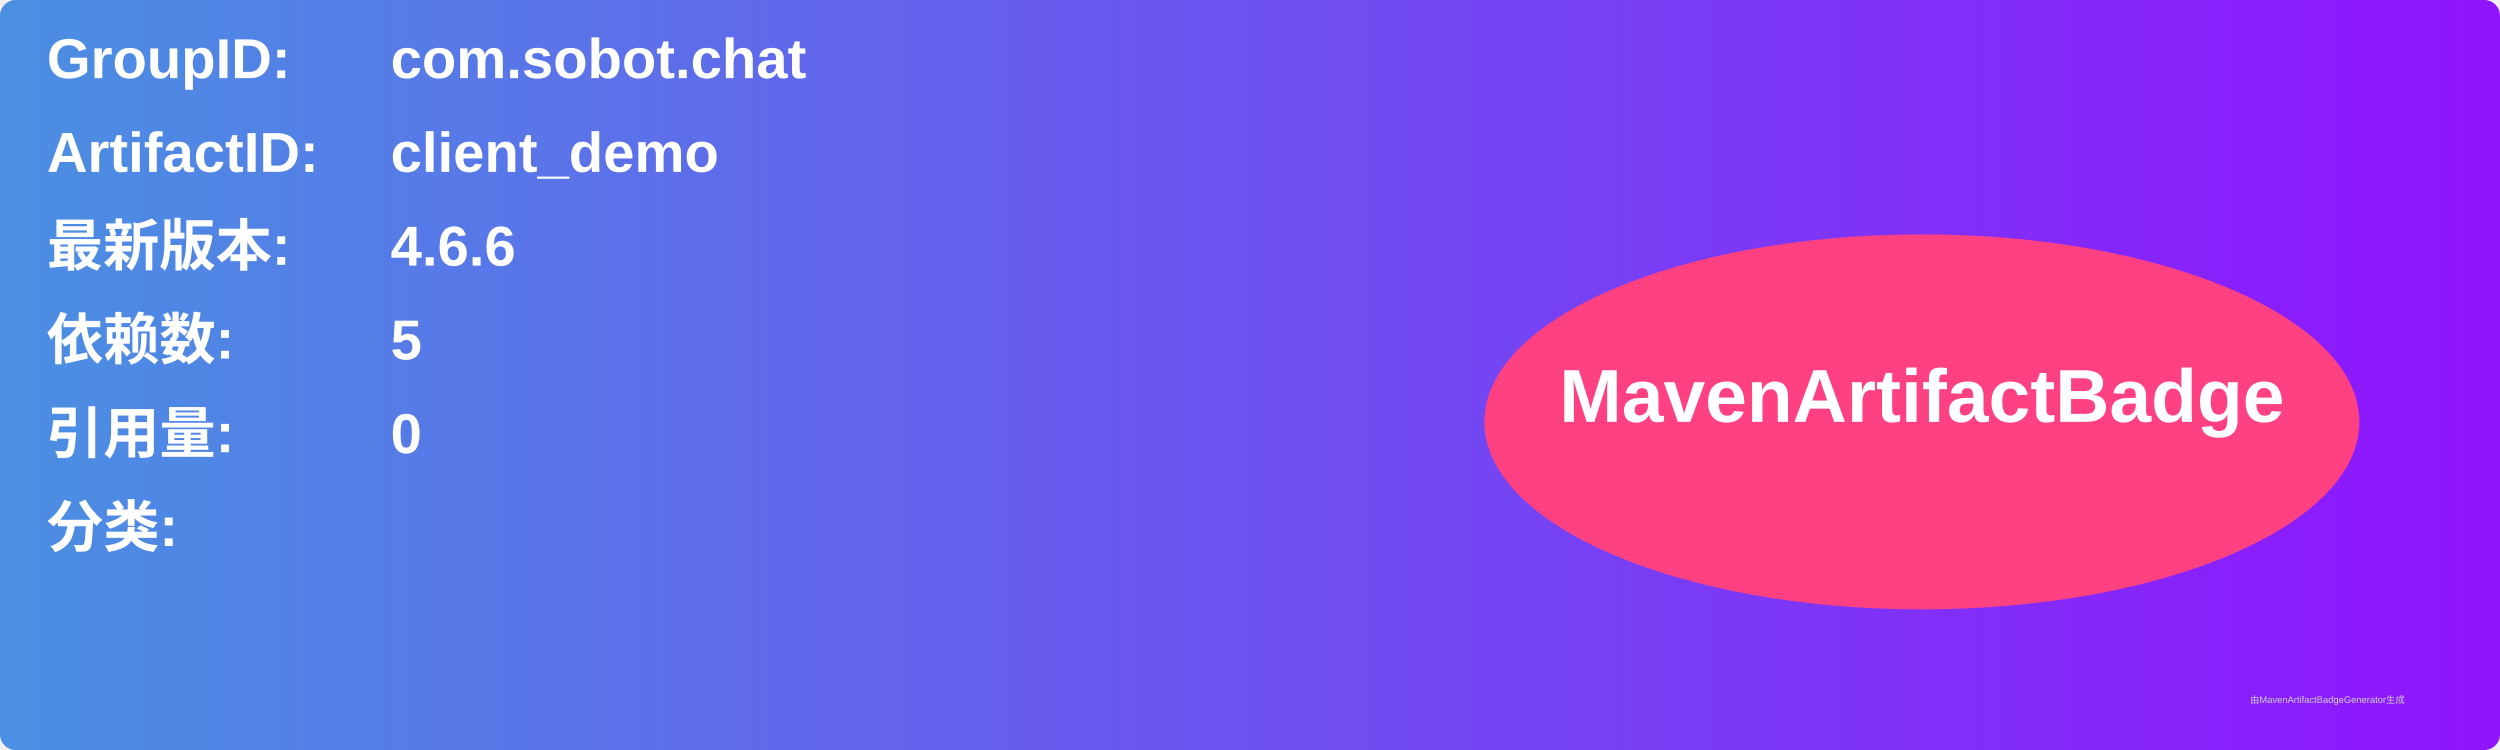
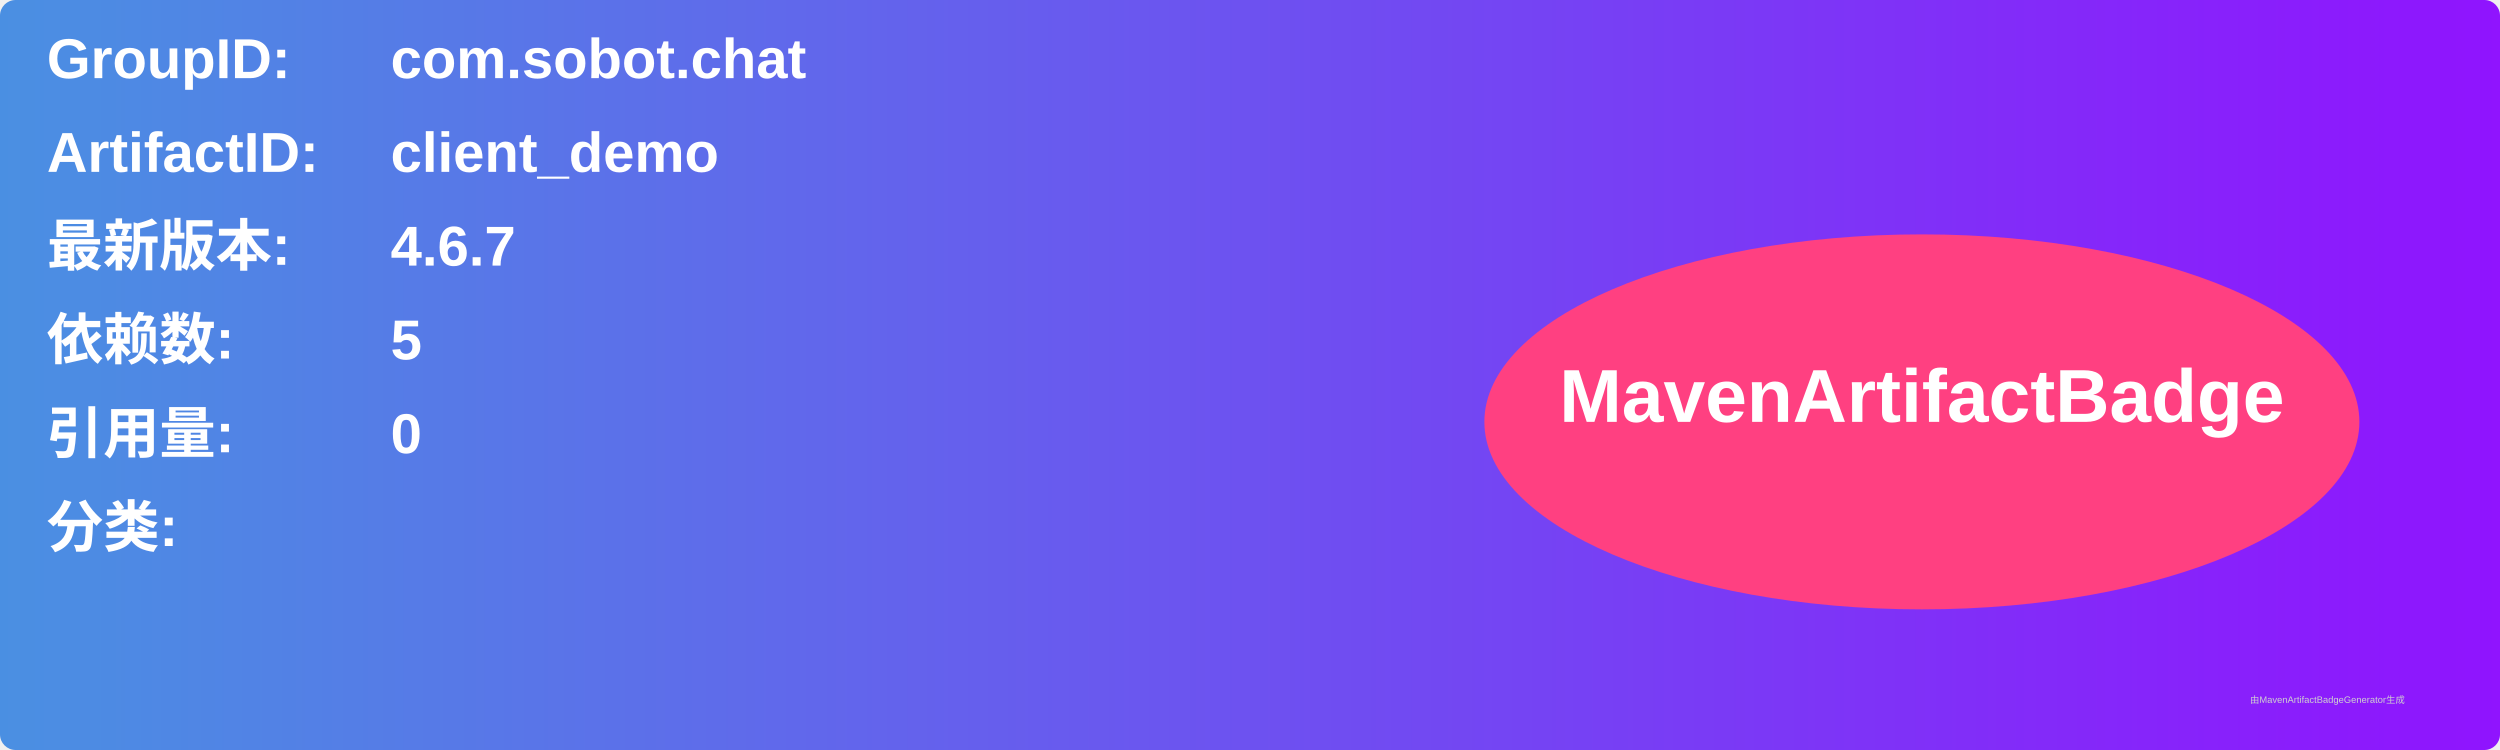
<svg xmlns="http://www.w3.org/2000/svg" width="800" height="240" viewBox="0 0 800 240">
  <linearGradient id="grad" x1="0%" y1="0%" x2="100%" y2="0%">
    <stop offset="0%" stop-color="#4a90e2" />
    <stop offset="100%" stop-color="#9013fe" />
  </linearGradient>
  <rect width="100%" height="100%" rx="5" ry="5" fill="url(#grad)" />
  <g transform="translate(15, 15)">
    <text x="0" y="10" font-family="Arial" font-size="18" fill="white" font-weight="bold" width="260">GroupID:</text>
    <text x="110" y="10" font-family="Arial" font-size="18" fill="white" font-weight="bold" width="460">com.sobot.chat</text>
    <text x="0" y="40" font-family="Arial" font-size="18" fill="white" font-weight="bold" width="260">ArtifactID:</text>
    <text x="110" y="40" font-family="Arial" font-size="18" fill="white" font-weight="bold" width="460">client_demo</text>
    <text x="0" y="70" font-family="Arial" font-size="18" fill="white" font-weight="bold">最新版本:</text>
    <text x="110" y="70" font-family="Arial" font-size="18" fill="white" font-weight="bold">
-       <tspan font-weight="bold">4.6.6</tspan>
+       <tspan font-weight="bold">4.6.7</tspan>
    </text>
    <text x="0" y="100" font-family="Arial" font-size="18" fill="white" font-weight="bold">依赖数: </text>
    <text x="110" y="100" font-family="Arial" font-size="18" fill="white">
      <tspan font-weight="bold">5</tspan>
    </text>
    <text x="0" y="130" font-family="Arial" font-size="18" fill="white" font-weight="bold">引用量: </text>
    <text x="110" y="130" font-family="Arial" font-size="18" fill="white">
      <tspan font-weight="bold">0</tspan>
    </text>
    <text x="0" y="160" font-family="Arial" font-size="18" fill="white" font-weight="bold">分类:</text>
    <text x="10" y="190" font-family="Arial" font-size="10" fill="white">
      <tspan font-weight="bold" />
    </text>
    <ellipse cx="600" cy="120" rx="140" ry="60" fill="#ff4081" />
    <text x="600" y="120" text-anchor="middle" font-family="Arial" font-size="24" fill="white" font-weight="bold">MavenArtifactBadge</text>
  </g>
  <text x="720" y="225" font-family="Arial" font-size="3" fill="#d0d0d0">由MavenArtifactBadgeGenerator生成</text>
</svg>
